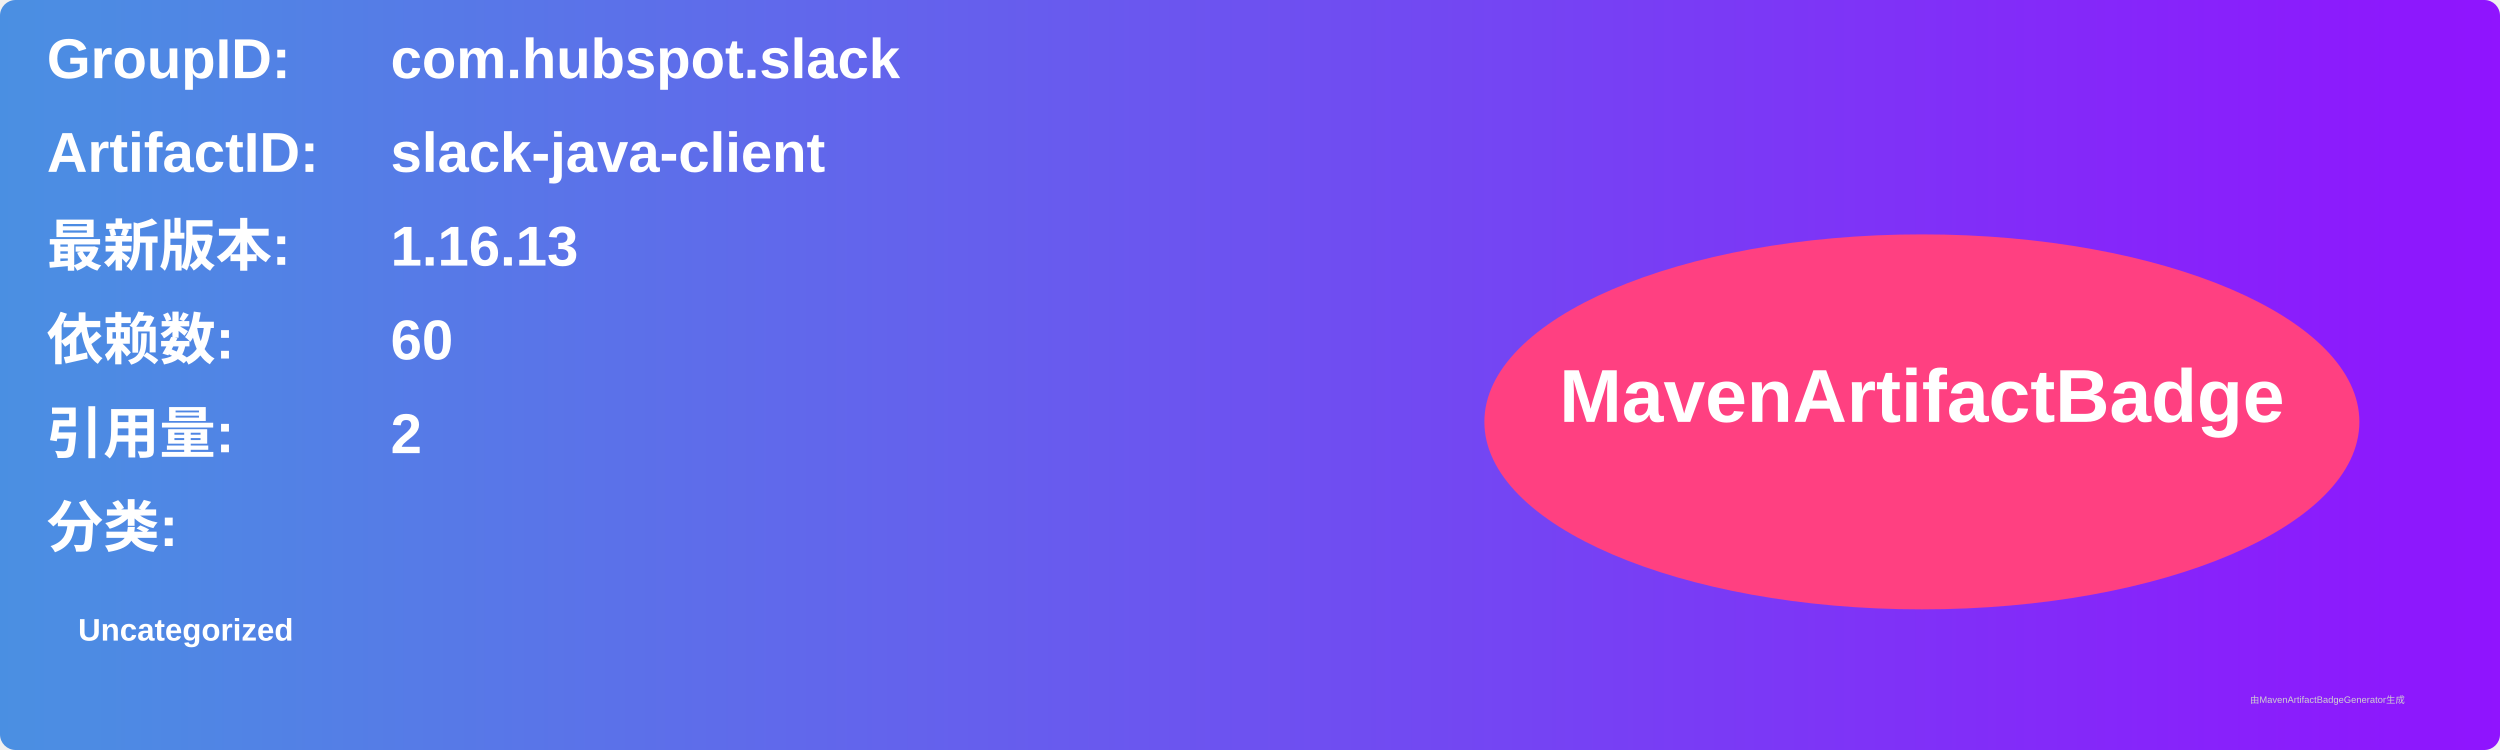
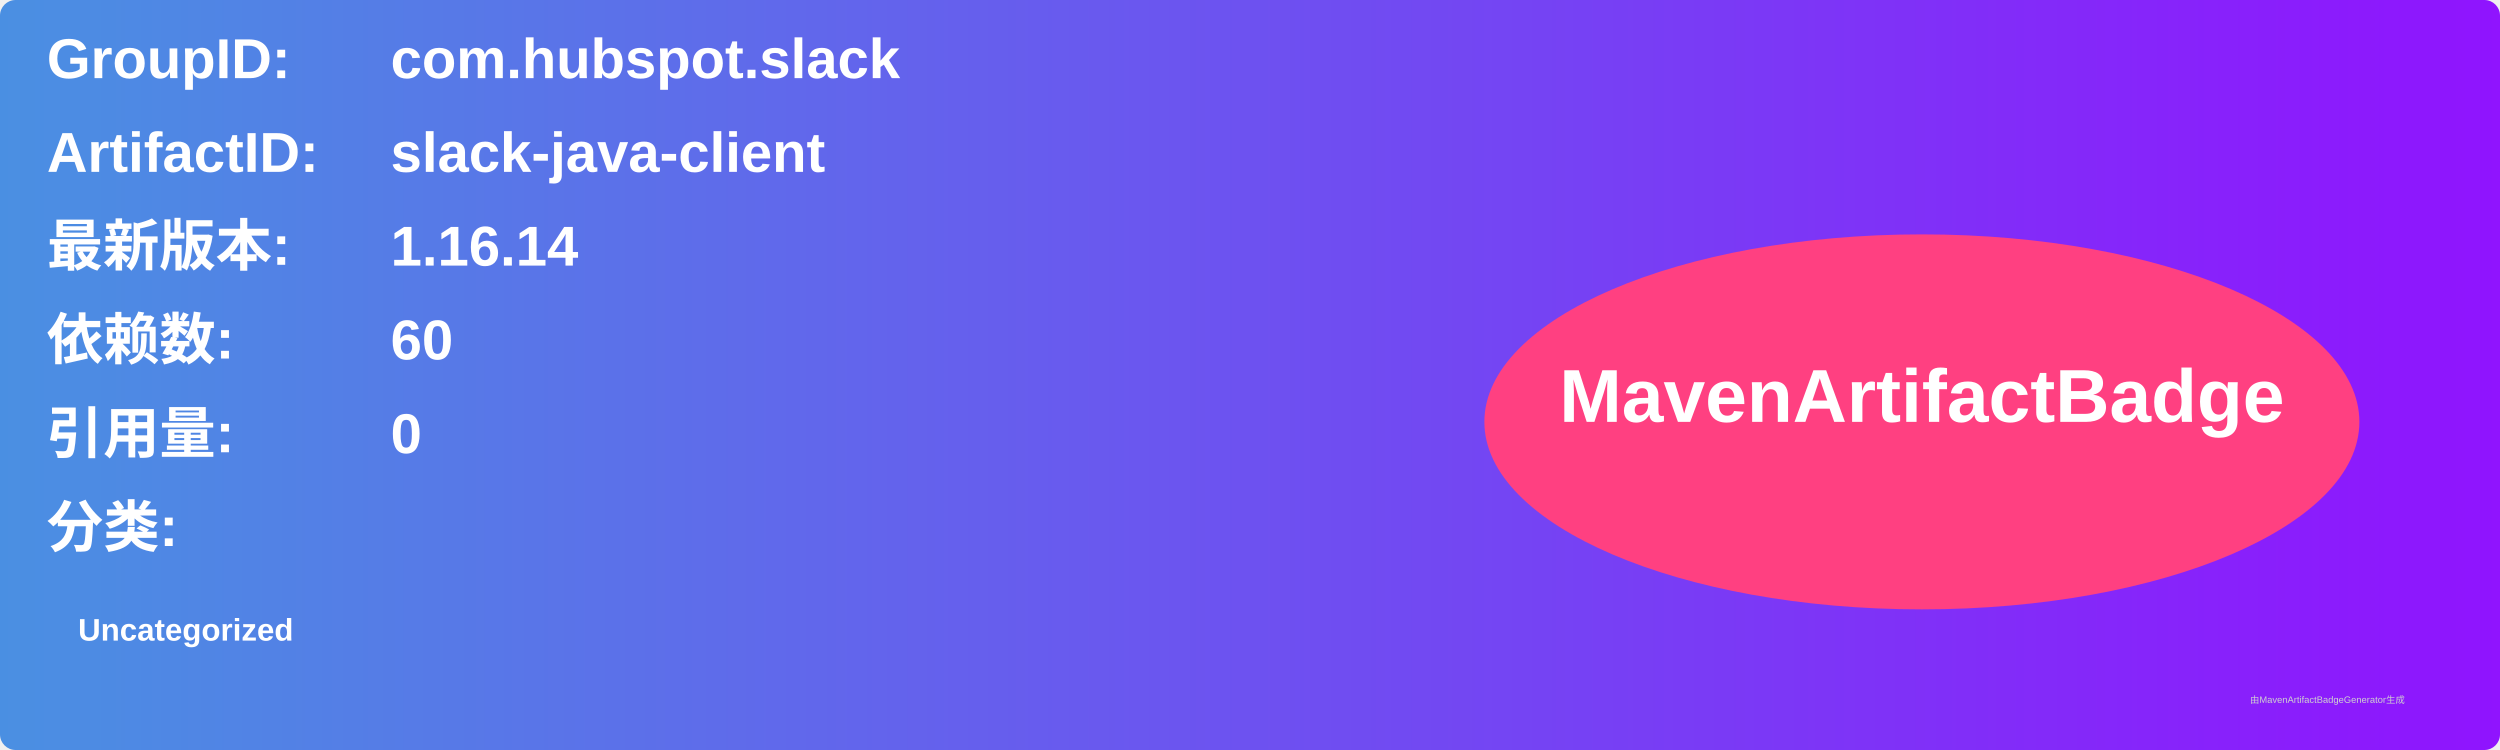
<svg xmlns="http://www.w3.org/2000/svg" width="800" height="240" viewBox="0 0 800 240">
  <linearGradient id="grad" x1="0%" y1="0%" x2="100%" y2="0%">
    <stop offset="0%" stop-color="#4a90e2" />
    <stop offset="100%" stop-color="#9013fe" />
  </linearGradient>
  <rect width="100%" height="100%" rx="5" ry="5" fill="url(#grad)" />
  <g transform="translate(15, 15)">
    <text x="0" y="10" font-family="Arial" font-size="18" fill="white" font-weight="bold" width="260">GroupID:</text>
    <text x="110" y="10" font-family="Arial" font-size="18" fill="white" font-weight="bold" width="460">com.hubspot.slack</text>
    <text x="0" y="40" font-family="Arial" font-size="18" fill="white" font-weight="bold" width="260">ArtifactID:</text>
    <text x="110" y="40" font-family="Arial" font-size="18" fill="white" font-weight="bold" width="460">slack-java-client</text>
    <text x="0" y="70" font-family="Arial" font-size="18" fill="white" font-weight="bold">最新版本:</text>
    <text x="110" y="70" font-family="Arial" font-size="18" fill="white" font-weight="bold">
-       <tspan font-weight="bold">1.16.13</tspan>
+       <tspan font-weight="bold">1.16.14</tspan>
    </text>
    <text x="0" y="100" font-family="Arial" font-size="18" fill="white" font-weight="bold">依赖数: </text>
    <text x="110" y="100" font-family="Arial" font-size="18" fill="white">
      <tspan font-weight="bold">60</tspan>
    </text>
    <text x="0" y="130" font-family="Arial" font-size="18" fill="white" font-weight="bold">引用量: </text>
    <text x="110" y="130" font-family="Arial" font-size="18" fill="white">
-       <tspan font-weight="bold">2</tspan>
+       <tspan font-weight="bold">0</tspan>
    </text>
    <text x="0" y="160" font-family="Arial" font-size="18" fill="white" font-weight="bold">分类:</text>
    <text x="10" y="190" font-family="Arial" font-size="10" fill="white">
      <tspan font-weight="bold">Uncategorized</tspan>
    </text>
    <ellipse cx="600" cy="120" rx="140" ry="60" fill="#ff4081" />
    <text x="600" y="120" text-anchor="middle" font-family="Arial" font-size="24" fill="white" font-weight="bold">MavenArtifactBadge</text>
  </g>
  <text x="720" y="225" font-family="Arial" font-size="3" fill="#d0d0d0">由MavenArtifactBadgeGenerator生成</text>
</svg>
